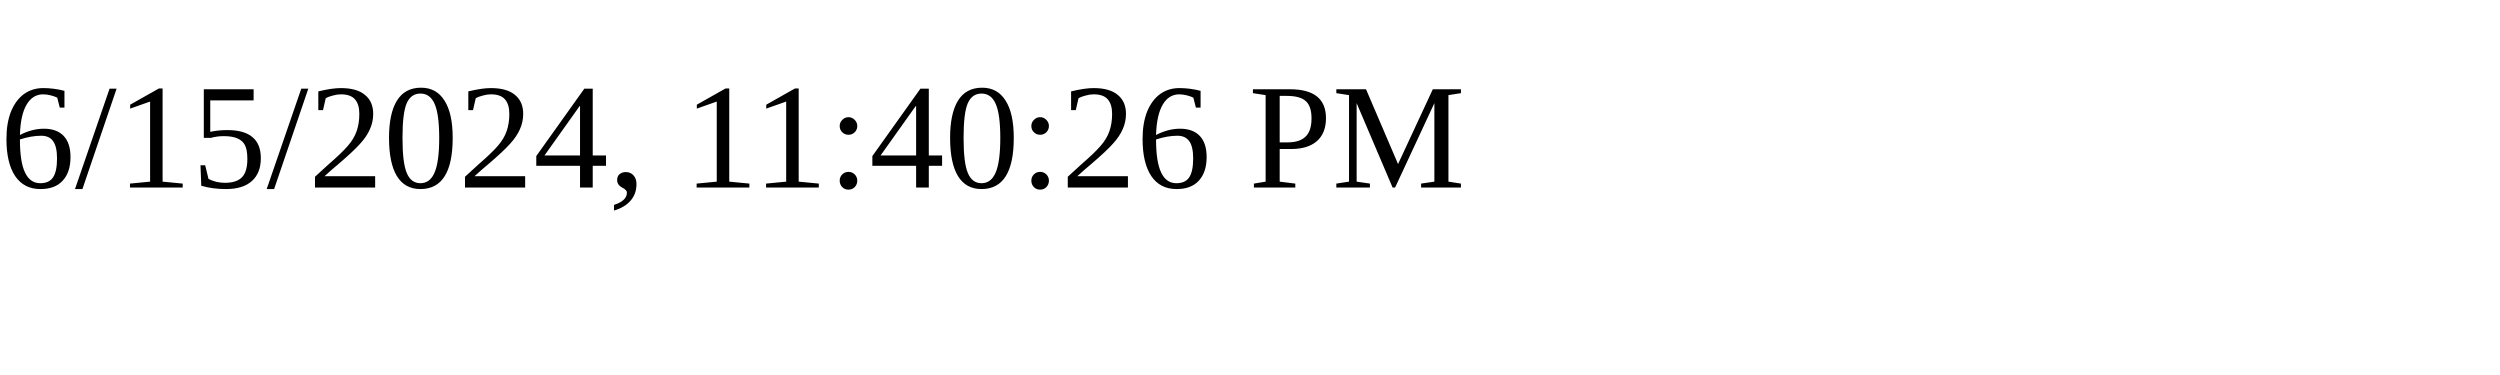
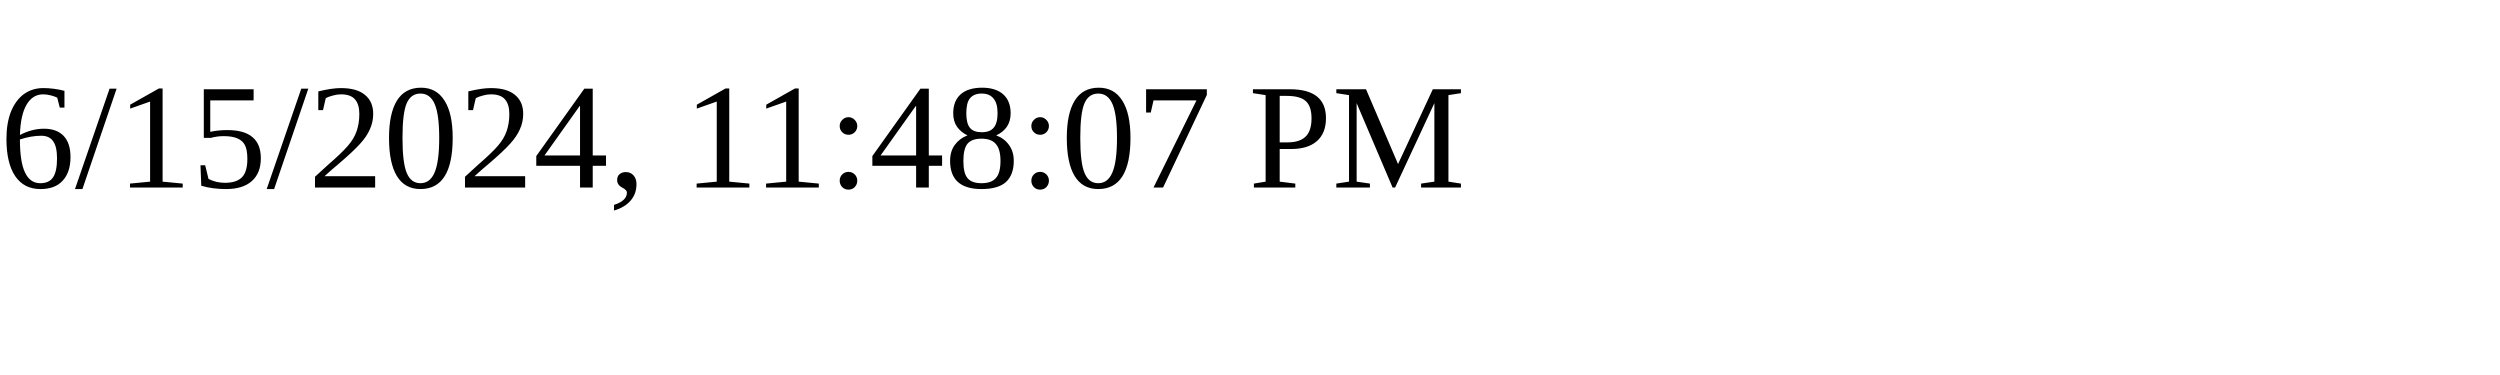
<svg xmlns="http://www.w3.org/2000/svg" height="30" width="200">
-   <text x="0" y="15">6/15/2024, 11:40:26 PM</text>
+   <text x="0" y="15">6/15/2024, 11:48:07 PM</text>
</svg>
